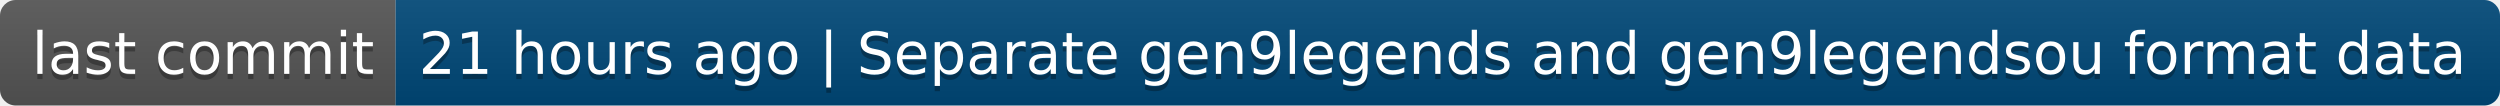
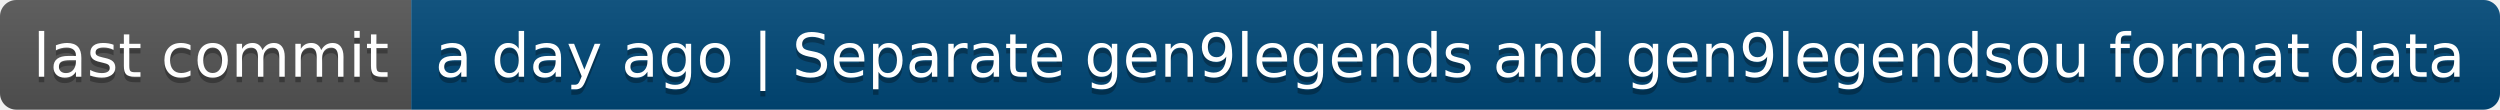
- <svg xmlns="http://www.w3.org/2000/svg" width="474" height="20" role="img" aria-label="last commit: 21 hours ago | Separate gen9legends and gen9legendsou format data">
+ <svg xmlns="http://www.w3.org/2000/svg" width="456" height="20" role="img" aria-label="last commit: a day ago | Separate gen9legends and gen9legendsou format data">
  <linearGradient id="s" x2="0" y2="100%">
    <stop offset="0" stop-color="#bbb" stop-opacity=".1" />
    <stop offset="1" stop-opacity=".1" />
  </linearGradient>
  <clipPath id="r">
-     <rect width="474" height="20" rx="3" fill="#fff" />
+     <rect width="456" height="20" rx="3" fill="#fff" />
  </clipPath>
  <g clip-path="url(#r)">
    <rect width="75" height="20" fill="#555" />
-     <rect x="75" width="399" height="20" fill="#004878" />
-     <rect width="474" height="20" fill="url(#s)" />
+     <rect x="75" width="381" height="20" fill="#004878" />
+     <rect width="456" height="20" fill="url(#s)" />
  </g>
  <g fill="#fff" text-anchor="middle" font-family="Verdana,Geneva,DejaVu Sans,sans-serif" text-rendering="geometricPrecision" font-size="110">
    <text aria-hidden="true" x="385" y="150" fill="#010101" fill-opacity=".3" transform="scale(.1)" textLength="650">last commit</text>
    <text x="385" y="140" transform="scale(.1)" fill="#fff" textLength="650">last commit</text>
-     <text aria-hidden="true" x="2735" y="150" fill="#010101" fill-opacity=".3" transform="scale(.1)" textLength="3890">21 hours ago | Separate gen9legends and gen9legendsou format data</text>
-     <text x="2735" y="140" transform="scale(.1)" fill="#fff" textLength="3890">21 hours ago | Separate gen9legends and gen9legendsou format data</text>
+     <text aria-hidden="true" x="2645" y="150" fill="#010101" fill-opacity=".3" transform="scale(.1)" textLength="3710">a day ago | Separate gen9legends and gen9legendsou format data</text>
+     <text x="2645" y="140" transform="scale(.1)" fill="#fff" textLength="3710">a day ago | Separate gen9legends and gen9legendsou format data</text>
  </g>
</svg>
